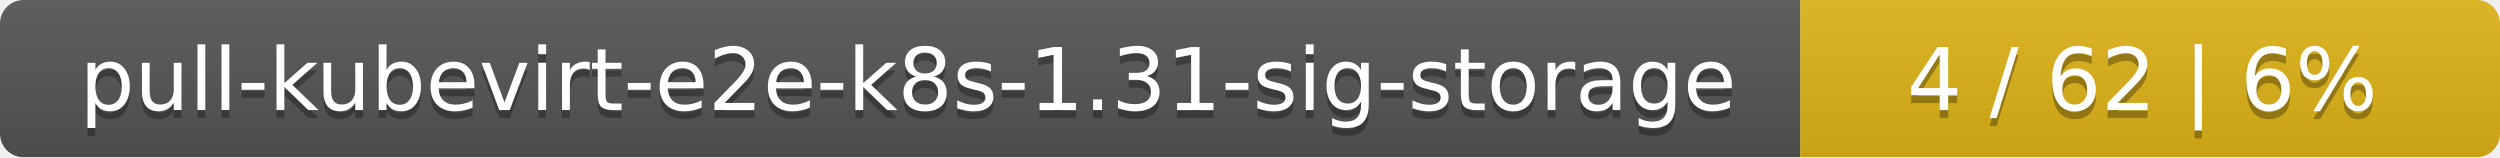
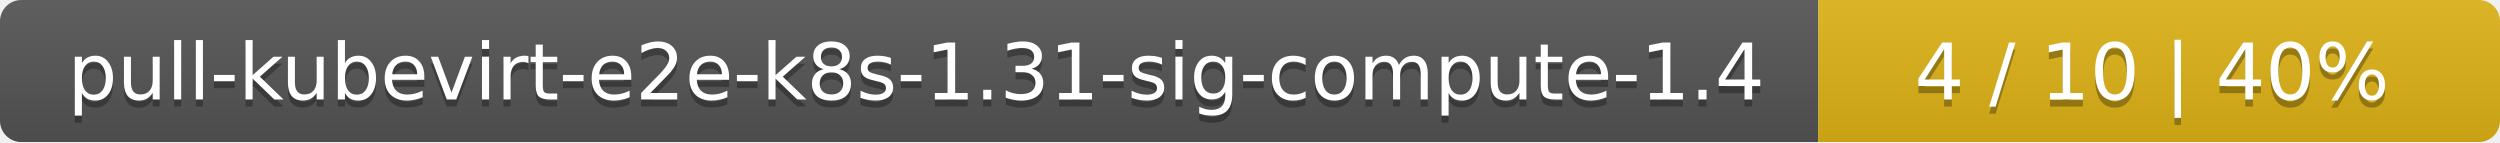
- <svg xmlns="http://www.w3.org/2000/svg" width="318" height="20">
+ <svg xmlns="http://www.w3.org/2000/svg" width="352" height="20">
  <linearGradient id="smooth" x2="0" y2="100%">
    <stop offset="0" stop-color="#bbb" stop-opacity=".1" />
    <stop offset="1" stop-opacity=".1" />
  </linearGradient>
  <mask id="round">
-     <rect width="318" height="20" rx="3" fill="#fff" />
+     <rect width="352" height="20" rx="3" fill="#fff" />
  </mask>
  <g mask="url(#round)">
-     <rect width="229" height="20" fill="#555" />
-     <rect x="229" width="89" height="20" fill="#dfb317" />
-     <rect width="318" height="20" fill="url(#smooth)" />
+     <rect width="256" height="20" fill="#555" />
+     <rect x="256" width="96" height="20" fill="#dfb317" />
+     <rect width="352" height="20" fill="url(#smooth)" />
  </g>
  <g fill="#fff" text-anchor="middle" font-family="DejaVu Sans,Verdana,Geneva,sans-serif" font-size="11">
-     <text x="115.5" y="15" fill="#010101" fill-opacity=".3">pull-kubevirt-e2e-k8s-1.31-sig-storage</text>
-     <text x="115.5" y="14">pull-kubevirt-e2e-k8s-1.31-sig-storage</text>
-     <text x="272.5" y="15" fill="#010101" fill-opacity=".3">4 / 62    |    6%</text>
-     <text x="272.5" y="14">4 / 62    |    6%</text>
+     <text x="129" y="15" fill="#010101" fill-opacity=".3">pull-kubevirt-e2e-k8s-1.31-sig-compute-1.4</text>
+     <text x="129" y="14">pull-kubevirt-e2e-k8s-1.31-sig-compute-1.4</text>
+     <text x="303" y="15" fill="#010101" fill-opacity=".3">4 / 10    |    40%</text>
+     <text x="303" y="14">4 / 10    |    40%</text>
  </g>
</svg>
